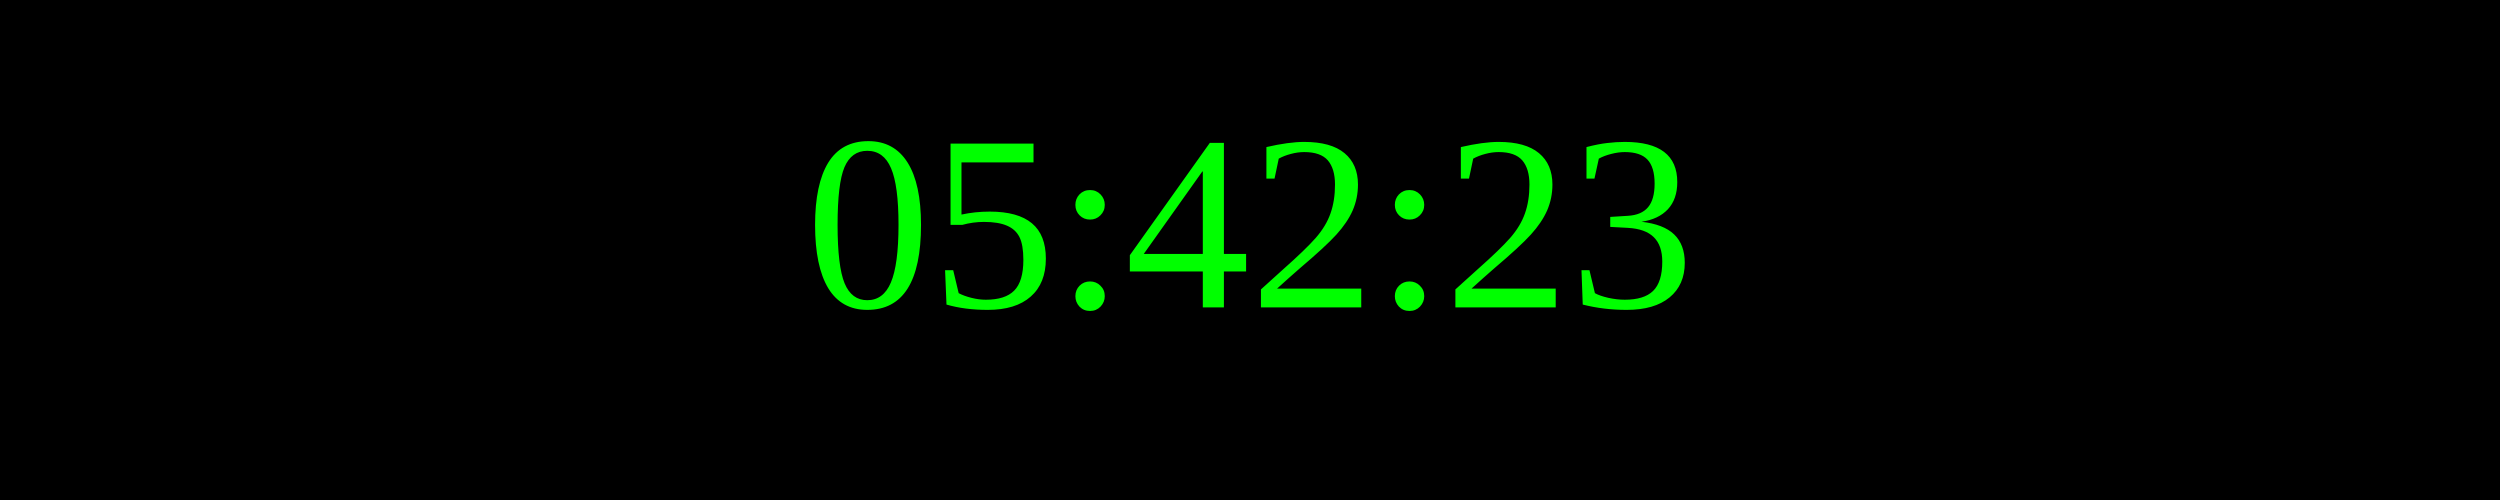
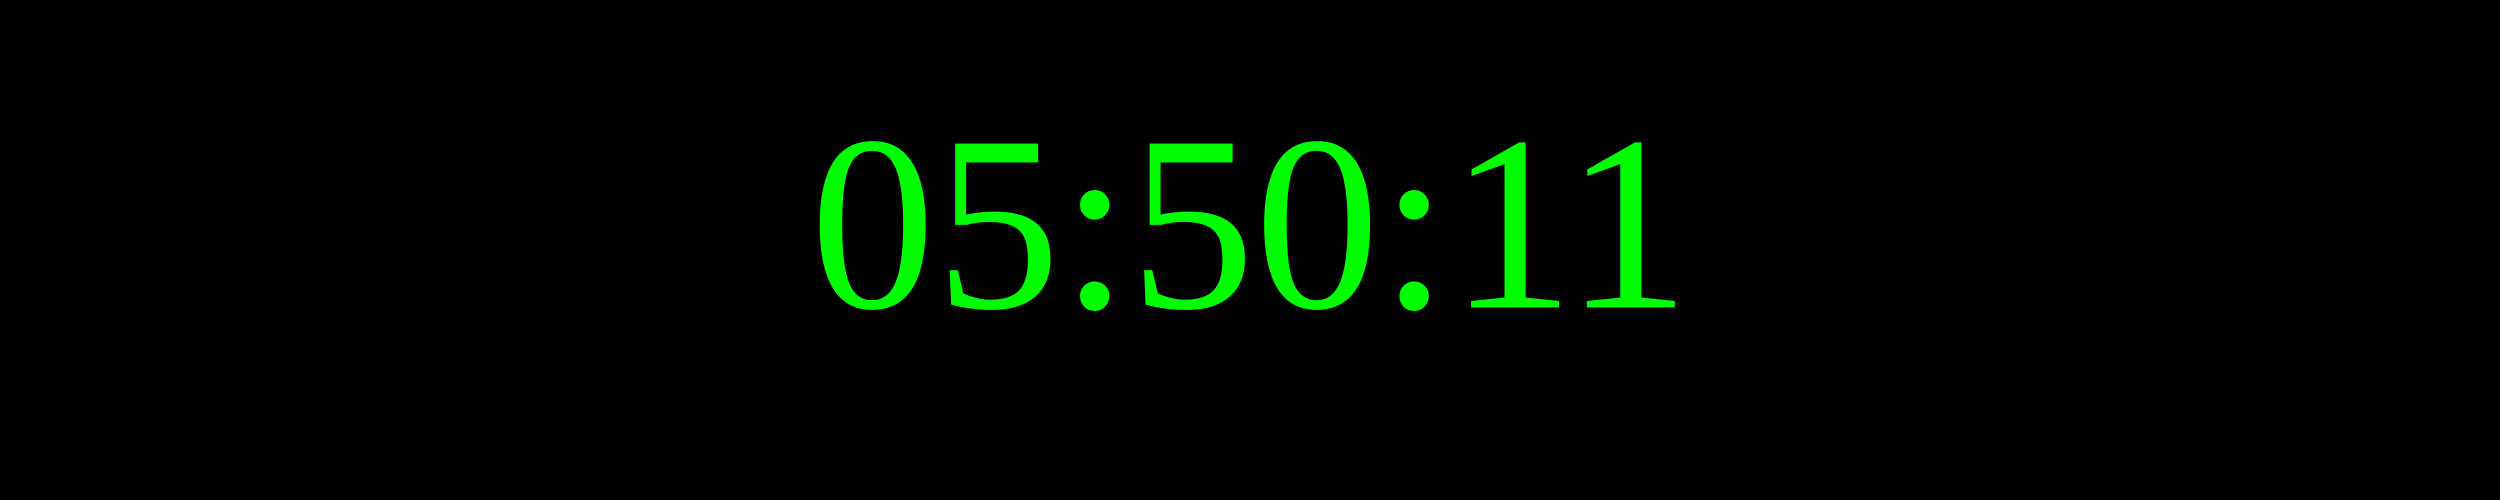
<svg xmlns="http://www.w3.org/2000/svg" width="250" height="50">
  <rect width="100%" height="100%" fill="black" />
  <text x="50%" y="50%" font-size="25" fill="lime" text-anchor="middle" dominant-baseline="middle">
- 05:42:23
+ 05:50:11
</text>
</svg>
